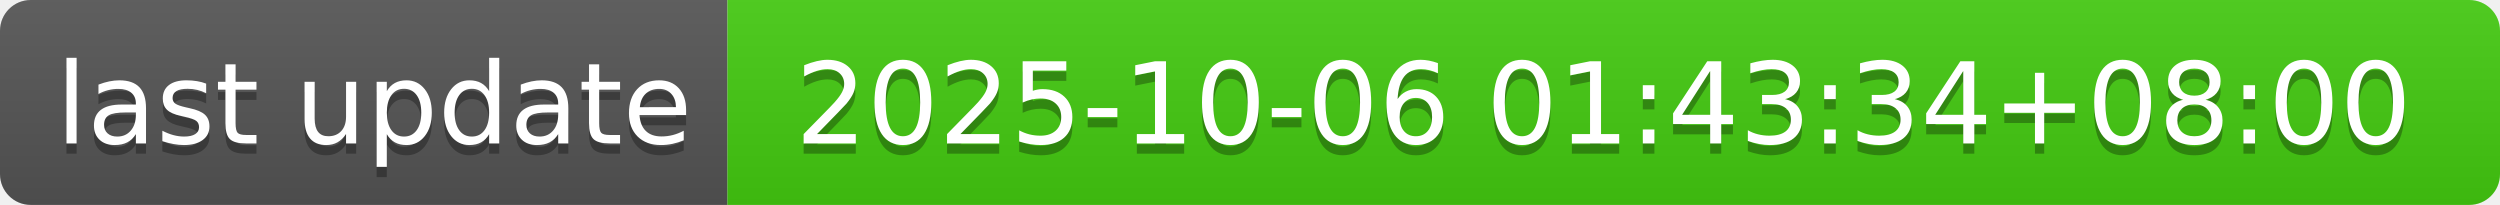
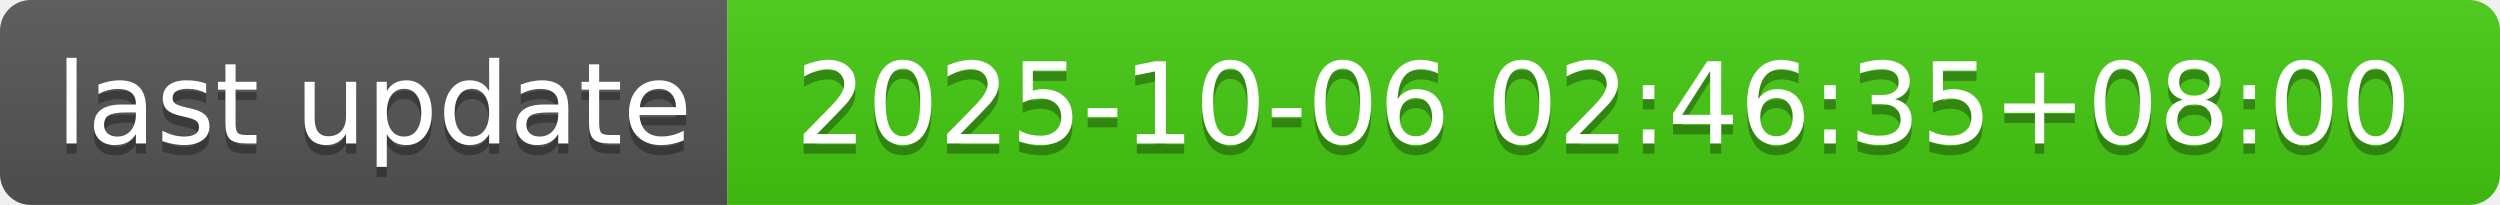
- <svg xmlns="http://www.w3.org/2000/svg" width="244" height="20" role="img" aria-label="last update: 2025-10-06 01:43:34+08:00">
+ <svg xmlns="http://www.w3.org/2000/svg" width="244" height="20" role="img" aria-label="last update: 2025-10-06 02:46:35+08:00">
  <linearGradient id="s" x2="0" y2="100%">
    <stop offset="0" stop-color="#bbb" stop-opacity=".1" />
    <stop offset="1" stop-opacity=".1" />
  </linearGradient>
  <clipPath id="r">
    <rect width="244" height="20" rx="3" fill="#fff" />
  </clipPath>
  <g clip-path="url(#r)">
    <rect width="71" height="20" fill="#555" />
    <rect x="71" width="173" height="20" fill="#4c1" />
    <rect width="244" height="20" fill="url(#s)" />
  </g>
  <g fill="#fff" text-anchor="middle" font-family="Verdana,Geneva,DejaVu Sans,sans-serif" text-rendering="geometricPrecision" font-size="110">
    <text aria-hidden="true" x="365" y="150" fill="#010101" fill-opacity=".3" transform="scale(.1)" textLength="610">last update</text>
    <text x="365" y="140" transform="scale(.1)" fill="#fff" textLength="610">last update</text>
-     <text aria-hidden="true" x="1565" y="150" fill="#010101" fill-opacity=".3" transform="scale(.1)" textLength="1630">2025-10-06 01:43:34+08:00</text>
-     <text x="1565" y="140" transform="scale(.1)" fill="#fff" textLength="1630">2025-10-06 01:43:34+08:00</text>
+     <text aria-hidden="true" x="1565" y="150" fill="#010101" fill-opacity=".3" transform="scale(.1)" textLength="1630">2025-10-06 02:46:35+08:00</text>
+     <text x="1565" y="140" transform="scale(.1)" fill="#fff" textLength="1630">2025-10-06 02:46:35+08:00</text>
  </g>
</svg>
